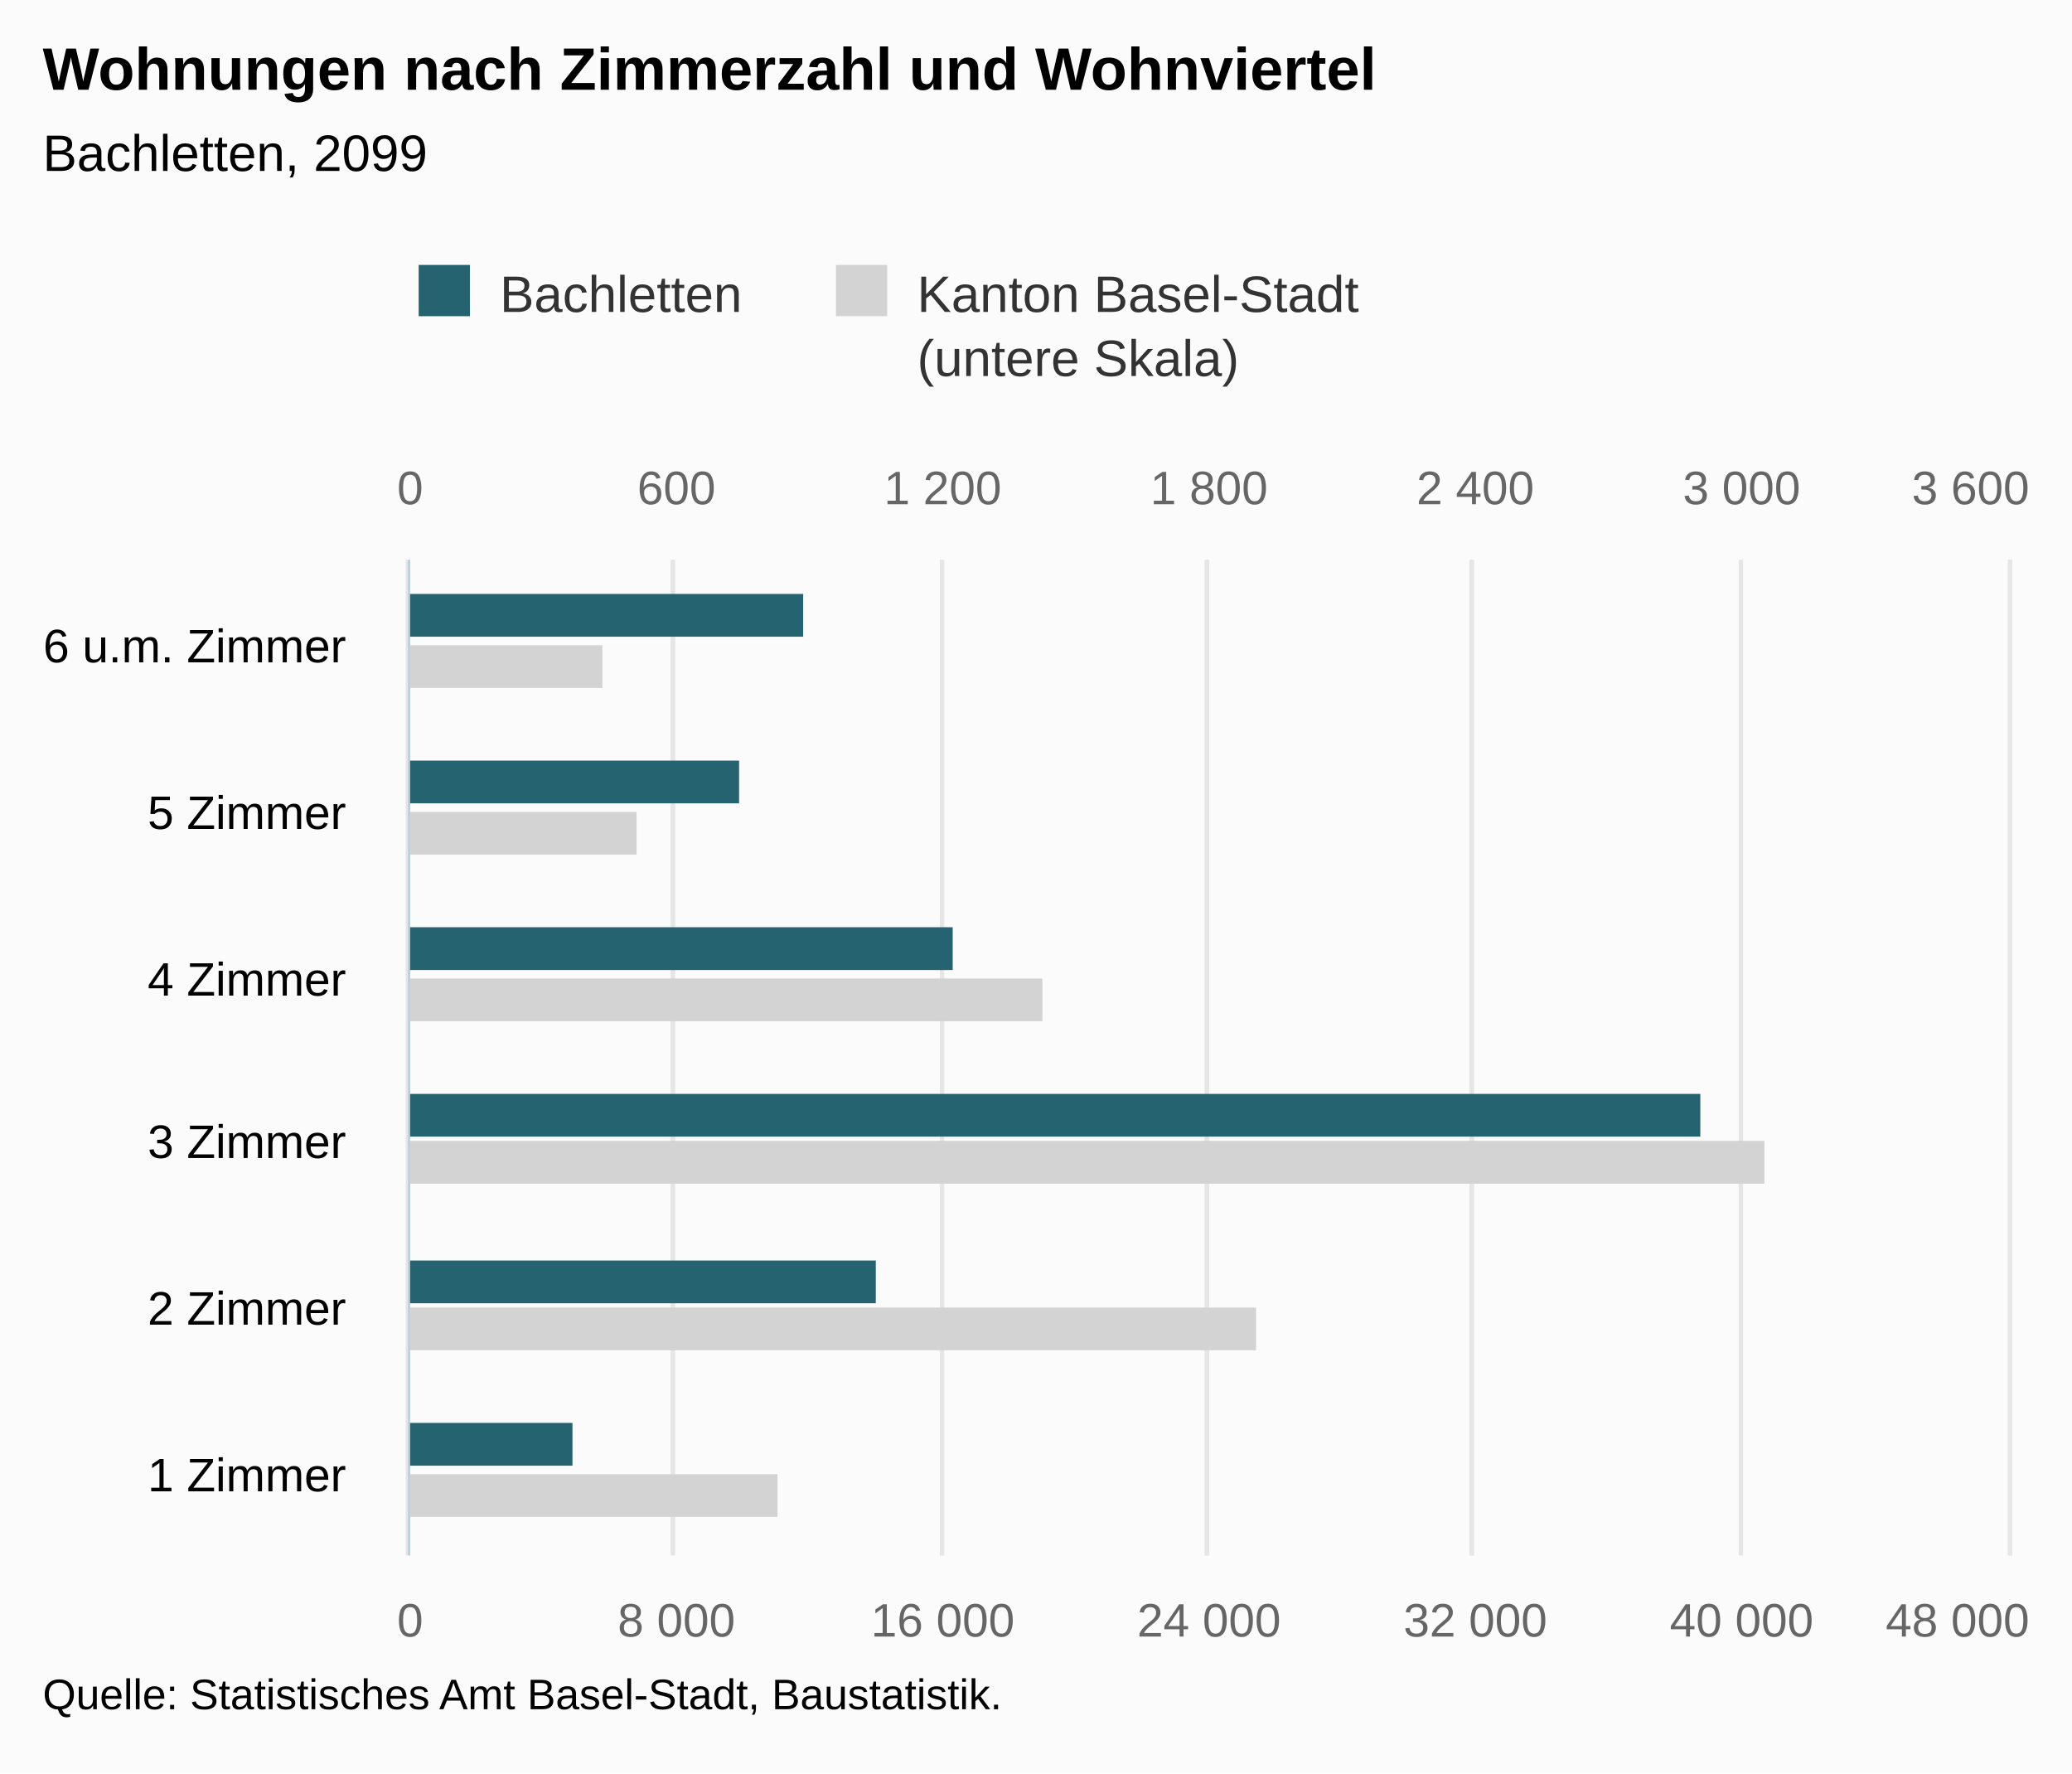
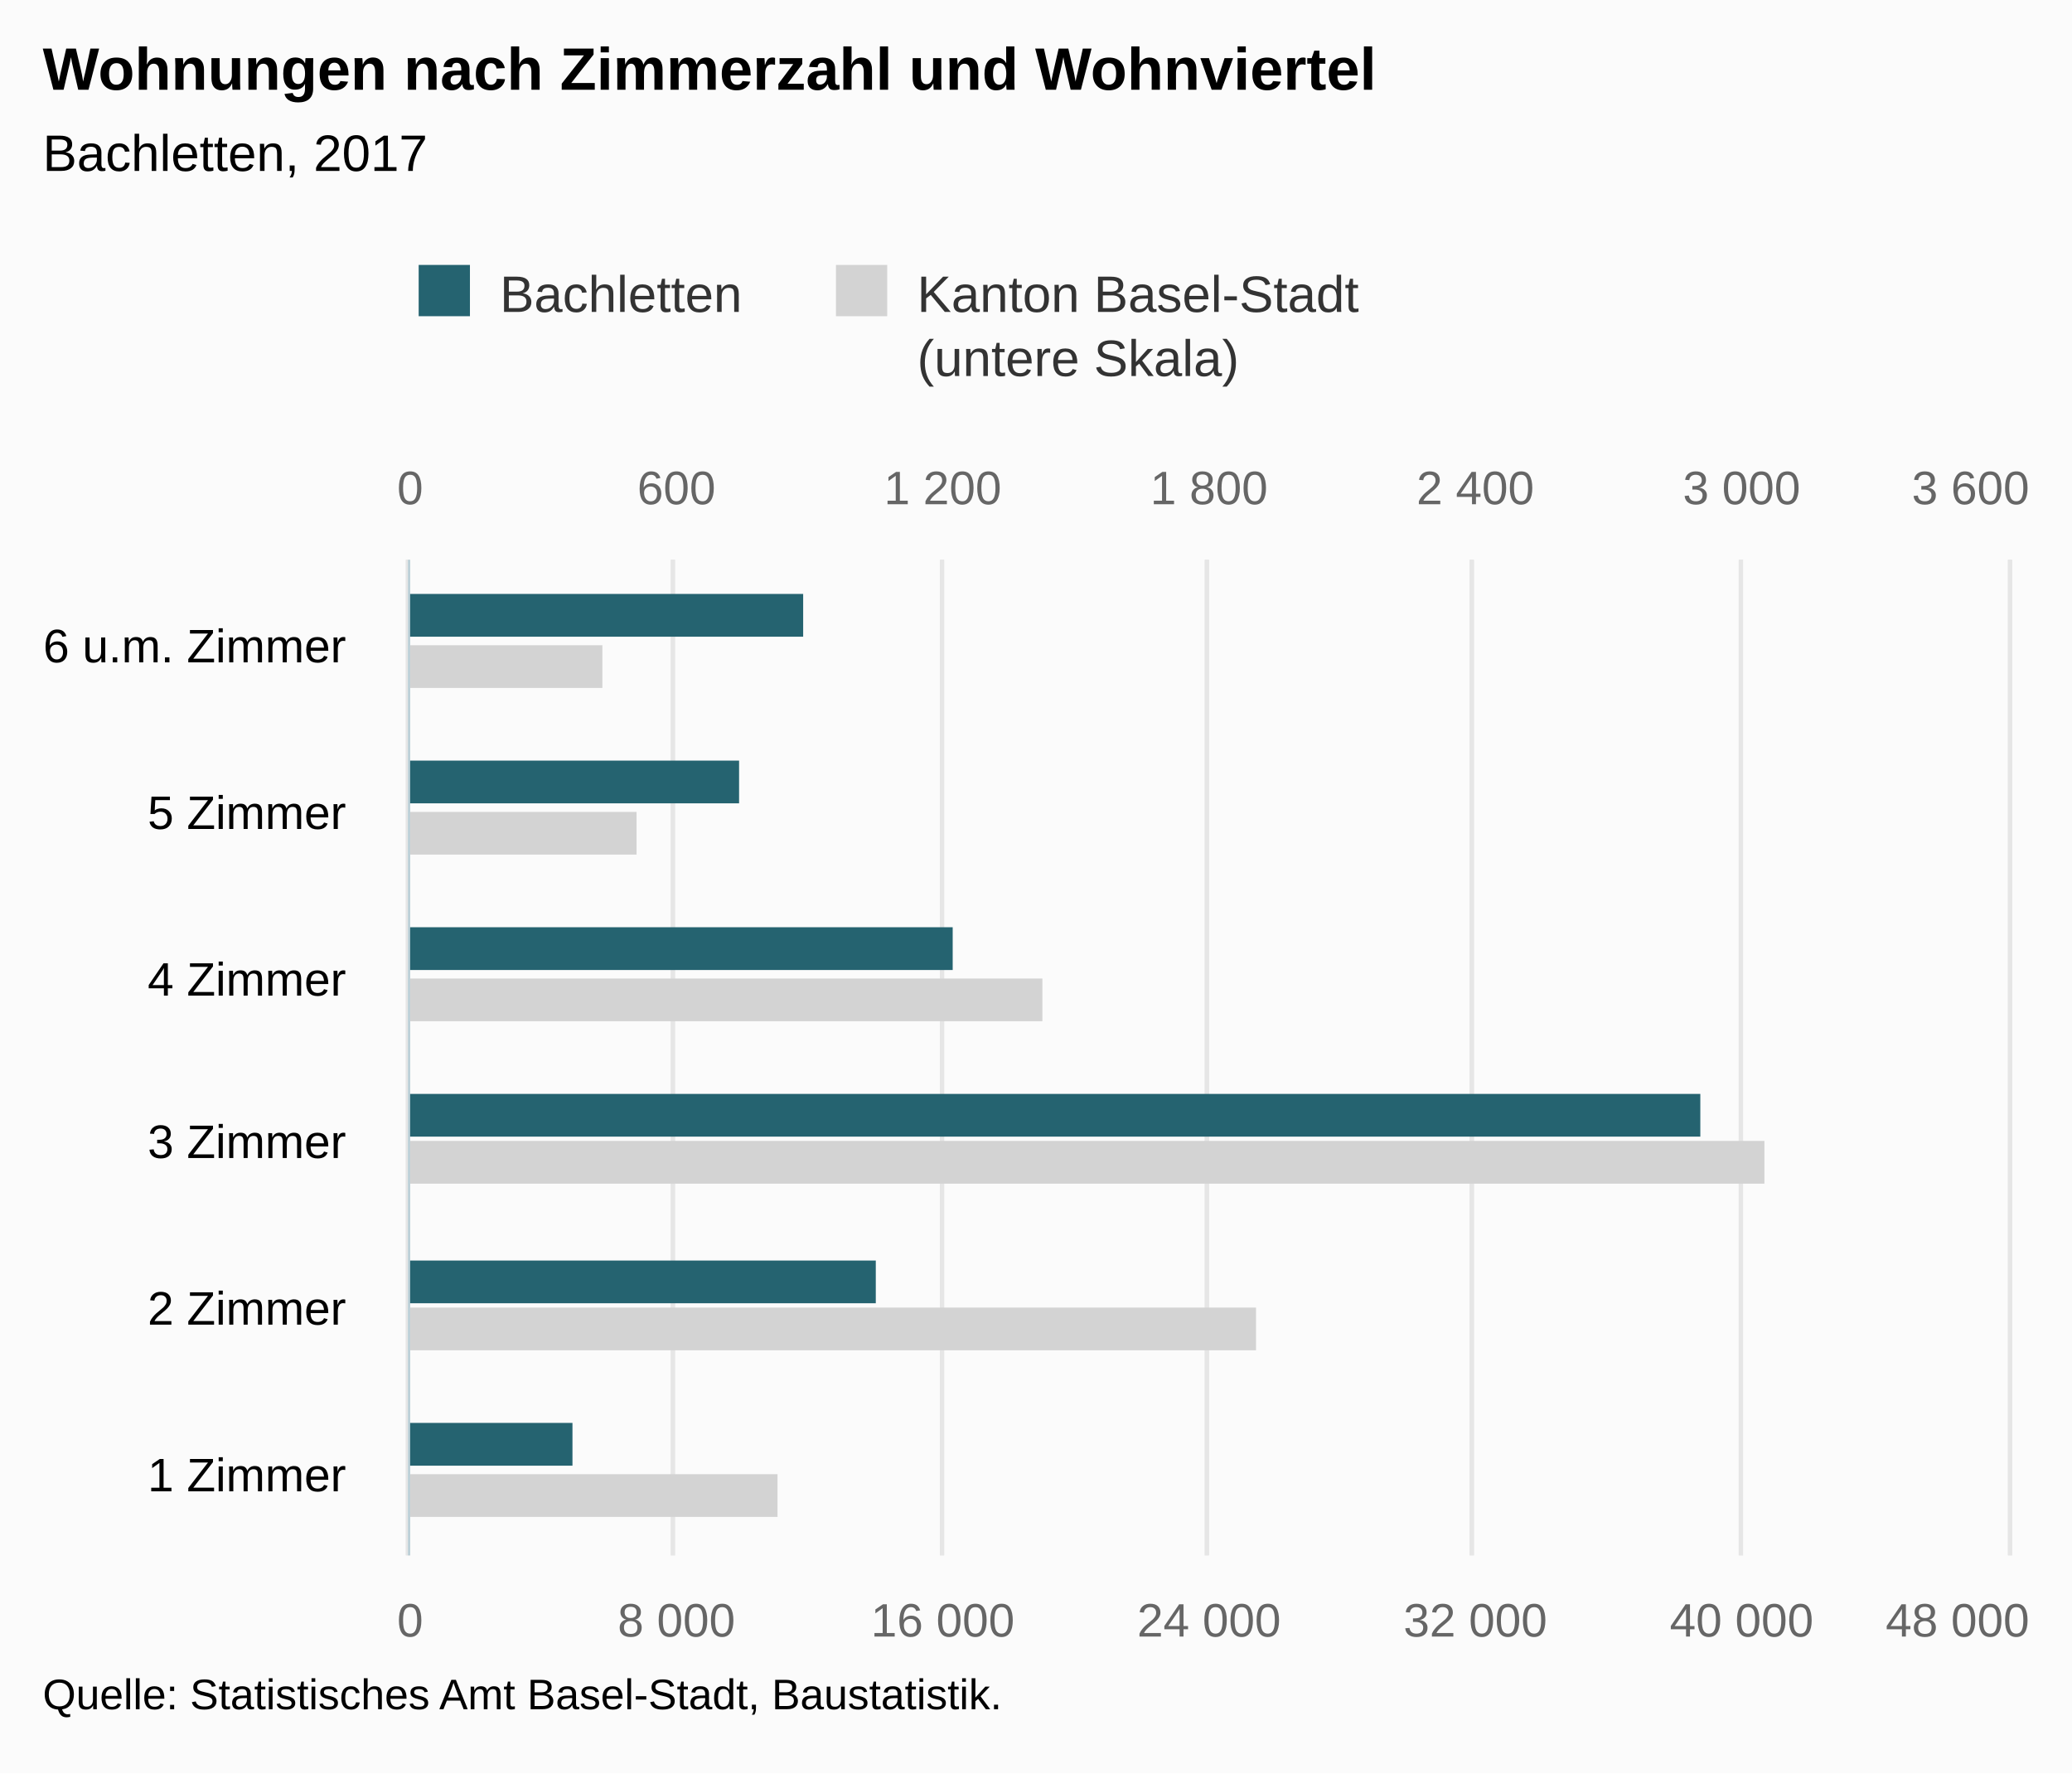
<svg xmlns="http://www.w3.org/2000/svg" version="1.1" class="highcharts-root" style="font-family:Arial;font-size:12px;" viewBox="0 0 485 415">
  <defs>
-     <clipPath id="highcharts-5s2ncdp-8">
+     <clipPath id="highcharts-w0eyqtf-8">
      <rect x="0" y="0" width="233" height="374" fill="none" />
    </clipPath>
-     <clipPath id="highcharts-5s2ncdp-9">
+     <clipPath id="highcharts-w0eyqtf-9">
      <rect x="0" y="0" width="233" height="374" fill="none" />
    </clipPath>
-     <clipPath id="highcharts-5s2ncdp-10">
+     <clipPath id="highcharts-w0eyqtf-10">
      <rect x="0" y="0" width="233" height="374" fill="none" />
    </clipPath>
  </defs>
  <rect fill="#fbfbfb" class="highcharts-background" x="0" y="0" width="485" height="415" rx="0" ry="0" />
  <rect fill="none" class="highcharts-plot-background" x="96" y="131" width="374" height="233" />
  <g class="highcharts-pane-group" data-z-index="0" />
  <g class="highcharts-grid highcharts-xaxis-grid " data-z-index="1">
    <path fill="none" data-z-index="1" class="highcharts-grid-line" d="M 96 325.5 L 470 325.5" opacity="1" />
    <path fill="none" data-z-index="1" class="highcharts-grid-line" d="M 96 286.5 L 470 286.5" opacity="1" />
    <path fill="none" data-z-index="1" class="highcharts-grid-line" d="M 96 248.5 L 470 248.5" opacity="1" />
    <path fill="none" data-z-index="1" class="highcharts-grid-line" d="M 96 209.5 L 470 209.5" opacity="1" />
    <path fill="none" data-z-index="1" class="highcharts-grid-line" d="M 96 170.5 L 470 170.5" opacity="1" />
    <path fill="none" data-z-index="1" class="highcharts-grid-line" d="M 96 131.5 L 470 131.5" opacity="1" />
    <path fill="none" data-z-index="1" class="highcharts-grid-line" d="M 96 364.5 L 470 364.5" opacity="1" />
  </g>
  <g class="highcharts-grid highcharts-yaxis-grid " data-z-index="1">
    <path fill="none" stroke="#e6e6e6" stroke-width="1" data-z-index="1" class="highcharts-grid-line" d="M 95.5 131 L 95.5 364" opacity="1" />
    <path fill="none" stroke="#e6e6e6" stroke-width="1" data-z-index="1" class="highcharts-grid-line" d="M 157.5 131 L 157.5 364" opacity="1" />
    <path fill="none" stroke="#e6e6e6" stroke-width="1" data-z-index="1" class="highcharts-grid-line" d="M 220.5 131 L 220.5 364" opacity="1" />
    <path fill="none" stroke="#e6e6e6" stroke-width="1" data-z-index="1" class="highcharts-grid-line" d="M 282.5 131 L 282.5 364" opacity="1" />
    <path fill="none" stroke="#e6e6e6" stroke-width="1" data-z-index="1" class="highcharts-grid-line" d="M 344.5 131 L 344.5 364" opacity="1" />
    <path fill="none" stroke="#e6e6e6" stroke-width="1" data-z-index="1" class="highcharts-grid-line" d="M 407.5 131 L 407.5 364" opacity="1" />
    <path fill="none" stroke="#e6e6e6" stroke-width="1" data-z-index="1" class="highcharts-grid-line" d="M 470.5 131 L 470.5 364" opacity="1" />
  </g>
  <g class="highcharts-grid highcharts-yaxis-grid " data-z-index="1">
    <path fill="none" stroke="#e6e6e6" stroke-width="1" data-z-index="1" class="highcharts-grid-line" d="M 95.5 131 L 95.5 364" opacity="1" />
    <path fill="none" stroke="#e6e6e6" stroke-width="1" data-z-index="1" class="highcharts-grid-line" d="M 157.5 131 L 157.5 364" opacity="1" />
    <path fill="none" stroke="#e6e6e6" stroke-width="1" data-z-index="1" class="highcharts-grid-line" d="M 220.5 131 L 220.5 364" opacity="1" />
    <path fill="none" stroke="#e6e6e6" stroke-width="1" data-z-index="1" class="highcharts-grid-line" d="M 282.5 131 L 282.5 364" opacity="1" />
    <path fill="none" stroke="#e6e6e6" stroke-width="1" data-z-index="1" class="highcharts-grid-line" d="M 344.5 131 L 344.5 364" opacity="1" />
    <path fill="none" stroke="#e6e6e6" stroke-width="1" data-z-index="1" class="highcharts-grid-line" d="M 407.5 131 L 407.5 364" opacity="1" />
    <path fill="none" stroke="#e6e6e6" stroke-width="1" data-z-index="1" class="highcharts-grid-line" d="M 470.5 131 L 470.5 364" opacity="1" />
  </g>
  <rect fill="none" class="highcharts-plot-border" data-z-index="1" x="96" y="131" width="374" height="233" />
  <g class="highcharts-axis highcharts-xaxis " data-z-index="2">
    <path fill="none" class="highcharts-axis-line" stroke="#B9CFD7" stroke-width="0.5" data-z-index="7" d="M 95.75 131 L 95.75 364" />
  </g>
  <g class="highcharts-axis highcharts-yaxis " data-z-index="2">
    <path fill="none" class="highcharts-axis-line" data-z-index="7" d="M 96 364 L 470 364" />
  </g>
  <g class="highcharts-axis highcharts-yaxis " data-z-index="2">
    <path fill="none" class="highcharts-axis-line" data-z-index="7" d="M 96 131 L 470 131" />
  </g>
  <g class="highcharts-series-group" data-z-index="3">
-     <g data-z-index="0.1" class="highcharts-series highcharts-series-0 highcharts-bar-series " transform="translate(470,364) rotate(90) scale(-1,1) scale(1 1)" clip-path="url(#highcharts-5s2ncdp-9)">
+     <g data-z-index="0.1" class="highcharts-series highcharts-series-0 highcharts-bar-series " transform="translate(470,364) rotate(90) scale(-1,1) scale(1 1)" clip-path="url(#highcharts-w0eyqtf-9)">
      <rect x="9" y="288" width="10" height="87" fill="lightgray" class="highcharts-point" />
      <rect x="48" y="176" width="10" height="199" fill="lightgray" class="highcharts-point" />
      <rect x="87" y="57" width="10" height="318" fill="lightgray" class="highcharts-point" />
      <rect x="125" y="226" width="10" height="149" fill="lightgray" class="highcharts-point" />
      <rect x="164" y="321" width="10" height="54" fill="lightgray" class="highcharts-point" />
      <rect x="203" y="329" width="10" height="46" fill="lightgray" class="highcharts-point" />
    </g>
    <g data-z-index="0.1" class="highcharts-markers highcharts-series-0 highcharts-bar-series " transform="translate(470,364) rotate(90) scale(-1,1) scale(1 1)" clip-path="none" />
-     <g data-z-index="0.1" class="highcharts-series highcharts-series-1 highcharts-bar-series " transform="translate(470,364) rotate(90) scale(-1,1) scale(1 1)" clip-path="url(#highcharts-5s2ncdp-10)">
+     <g data-z-index="0.1" class="highcharts-series highcharts-series-1 highcharts-bar-series " transform="translate(470,364) rotate(90) scale(-1,1) scale(1 1)" clip-path="url(#highcharts-w0eyqtf-10)">
      <rect x="21" y="336" width="10" height="39" fill="rgb(37, 99, 112)" class="highcharts-point" />
      <rect x="59" y="265" width="10" height="110" fill="rgb(37, 99, 112)" class="highcharts-point" />
      <rect x="98" y="72" width="10" height="303" fill="rgb(37, 99, 112)" class="highcharts-point" />
      <rect x="137" y="247" width="10" height="128" fill="rgb(37, 99, 112)" class="highcharts-point" />
      <rect x="176" y="297" width="10" height="78" fill="rgb(37, 99, 112)" class="highcharts-point" />
      <rect x="215" y="282" width="10" height="93" fill="rgb(37, 99, 112)" class="highcharts-point" />
    </g>
    <g data-z-index="0.1" class="highcharts-markers highcharts-series-1 highcharts-bar-series " transform="translate(470,364) rotate(90) scale(-1,1) scale(1 1)" clip-path="none" />
  </g>
  <text x="10" text-anchor="start" class="highcharts-title" data-z-index="4" style="color:#000000;font-size:14px;font-weight:bold;fill:#000000;" y="21">
    <tspan>Wohnungen nach Zimmerzahl und Wohnviertel</tspan>
  </text>
  <text x="10" text-anchor="start" class="highcharts-subtitle" data-z-index="4" style="color:#000000;font-size:12px;font-weight:normal;font-family:Arial;fill:#000000;" y="40">
-     <tspan>Bachletten, 2099</tspan>
+     <tspan>Bachletten, 2017</tspan>
  </text>
  <g class="highcharts-legend" data-z-index="7" transform="translate(88,55)">
    <rect fill="none" class="highcharts-legend-box" rx="0" ry="0" x="0" y="0" width="238" height="40" visibility="visible" />
    <g data-z-index="1">
      <g>
        <g class="highcharts-legend-item highcharts-bar-series highcharts-color-undefined highcharts-series-1" data-z-index="1" transform="translate(8,3)">
          <text x="21" style="color:#333333;font-size:12px;font-weight:normal;cursor:pointer;fill:#333333;" text-anchor="start" data-z-index="2" y="15">
            <tspan>Bachletten</tspan>
          </text>
          <rect x="2" y="4" width="12" height="12" fill="rgb(37, 99, 112)" class="highcharts-point" data-z-index="3" />
        </g>
        <g class="highcharts-legend-item highcharts-bar-series highcharts-color-undefined highcharts-series-0" data-z-index="1" transform="translate(105.6719,3)">
          <text x="21" y="15" style="color:#333333;font-size:12px;font-weight:normal;cursor:pointer;fill:#333333;" text-anchor="start" data-z-index="2">
            <tspan>Kanton Basel-Stadt</tspan>
            <tspan x="21" dy="15">(untere Skala)</tspan>
          </text>
          <rect x="2" y="4" width="12" height="12" fill="lightgray" class="highcharts-point" data-z-index="3" />
        </g>
      </g>
    </g>
  </g>
  <g class="highcharts-axis-labels highcharts-xaxis-labels " data-z-index="7">
    <text x="81" style="color:#000000;cursor:default;font-size:11px;fill:#000000;" text-anchor="end" transform="translate(0,0)" y="349" opacity="1">
      <tspan>1 Zimmer</tspan>
    </text>
    <text x="81" style="color:#000000;cursor:default;font-size:11px;fill:#000000;" text-anchor="end" transform="translate(0,0)" y="310" opacity="1">
      <tspan>2 Zimmer</tspan>
    </text>
    <text x="81" style="color:#000000;cursor:default;font-size:11px;fill:#000000;" text-anchor="end" transform="translate(0,0)" y="271" opacity="1">
      <tspan>3 Zimmer</tspan>
    </text>
    <text x="81" style="color:#000000;cursor:default;font-size:11px;fill:#000000;" text-anchor="end" transform="translate(0,0)" y="233" opacity="1">
      <tspan>4 Zimmer</tspan>
    </text>
    <text x="81" style="color:#000000;cursor:default;font-size:11px;fill:#000000;" text-anchor="end" transform="translate(0,0)" y="194" opacity="1">
      <tspan>5 Zimmer</tspan>
    </text>
    <text x="81" style="color:#000000;cursor:default;font-size:11px;fill:#000000;" text-anchor="end" transform="translate(0,0)" y="155" opacity="1">
      <tspan>6 u.m. Zimmer</tspan>
    </text>
  </g>
  <g class="highcharts-axis-labels highcharts-yaxis-labels " data-z-index="7">
    <text x="96" style="color:#666666;cursor:default;font-size:11px;fill:#666666;" text-anchor="middle" transform="translate(0,0)" y="383" opacity="1">0</text>
    <text x="158.333" style="color:#666666;cursor:default;font-size:11px;fill:#666666;" text-anchor="middle" transform="translate(0,0)" y="383" opacity="1">
      <tspan>8 000</tspan>
    </text>
    <text x="220.667" style="color:#666666;cursor:default;font-size:11px;fill:#666666;" text-anchor="middle" transform="translate(0,0)" y="383" opacity="1">
      <tspan>16 000</tspan>
    </text>
    <text x="283" style="color:#666666;cursor:default;font-size:11px;fill:#666666;" text-anchor="middle" transform="translate(0,0)" y="383" opacity="1">
      <tspan>24 000</tspan>
    </text>
    <text x="345.333" style="color:#666666;cursor:default;font-size:11px;fill:#666666;" text-anchor="middle" transform="translate(0,0)" y="383" opacity="1">
      <tspan>32 000</tspan>
    </text>
    <text x="407.667" style="color:#666666;cursor:default;font-size:11px;fill:#666666;" text-anchor="middle" transform="translate(0,0)" y="383" opacity="1">
      <tspan>40 000</tspan>
    </text>
    <text x="458.203" style="color:#666666;cursor:default;font-size:11px;fill:#666666;" text-anchor="middle" transform="translate(0,0)" y="383" opacity="1">
      <tspan>48 000</tspan>
    </text>
  </g>
  <g class="highcharts-axis-labels highcharts-yaxis-labels " data-z-index="7">
    <text x="96" style="color:#666666;cursor:default;font-size:11px;fill:#666666;" text-anchor="middle" transform="translate(0,0)" y="118" opacity="1">0</text>
    <text x="407.667" style="color:#666666;cursor:default;font-size:11px;fill:#666666;" text-anchor="middle" transform="translate(0,0)" y="118" opacity="1">
      <tspan>3 000</tspan>
    </text>
    <text x="158.333" style="color:#666666;cursor:default;font-size:11px;fill:#666666;" text-anchor="middle" transform="translate(0,0)" y="118" opacity="1">600</text>
    <text x="220.667" style="color:#666666;cursor:default;font-size:11px;fill:#666666;" text-anchor="middle" transform="translate(0,0)" y="118" opacity="1">
      <tspan>1 200</tspan>
    </text>
    <text x="283" style="color:#666666;cursor:default;font-size:11px;fill:#666666;" text-anchor="middle" transform="translate(0,0)" y="118" opacity="1">
      <tspan>1 800</tspan>
    </text>
    <text x="345.333" style="color:#666666;cursor:default;font-size:11px;fill:#666666;" text-anchor="middle" transform="translate(0,0)" y="118" opacity="1">
      <tspan>2 400</tspan>
    </text>
    <text x="461.258" style="color:#666666;cursor:default;font-size:11px;fill:#666666;" text-anchor="middle" transform="translate(0,0)" y="118" opacity="1">
      <tspan>3 600</tspan>
    </text>
  </g>
  <text x="10" class="highcharts-credits" text-anchor="start" data-z-index="8" style="cursor:default;color:#000000;font-size:10px;fill:#000000;" y="400">
    <tspan>Quelle: Statistisches Amt Basel-Stadt, Baustatistik.</tspan>
  </text>
</svg>
